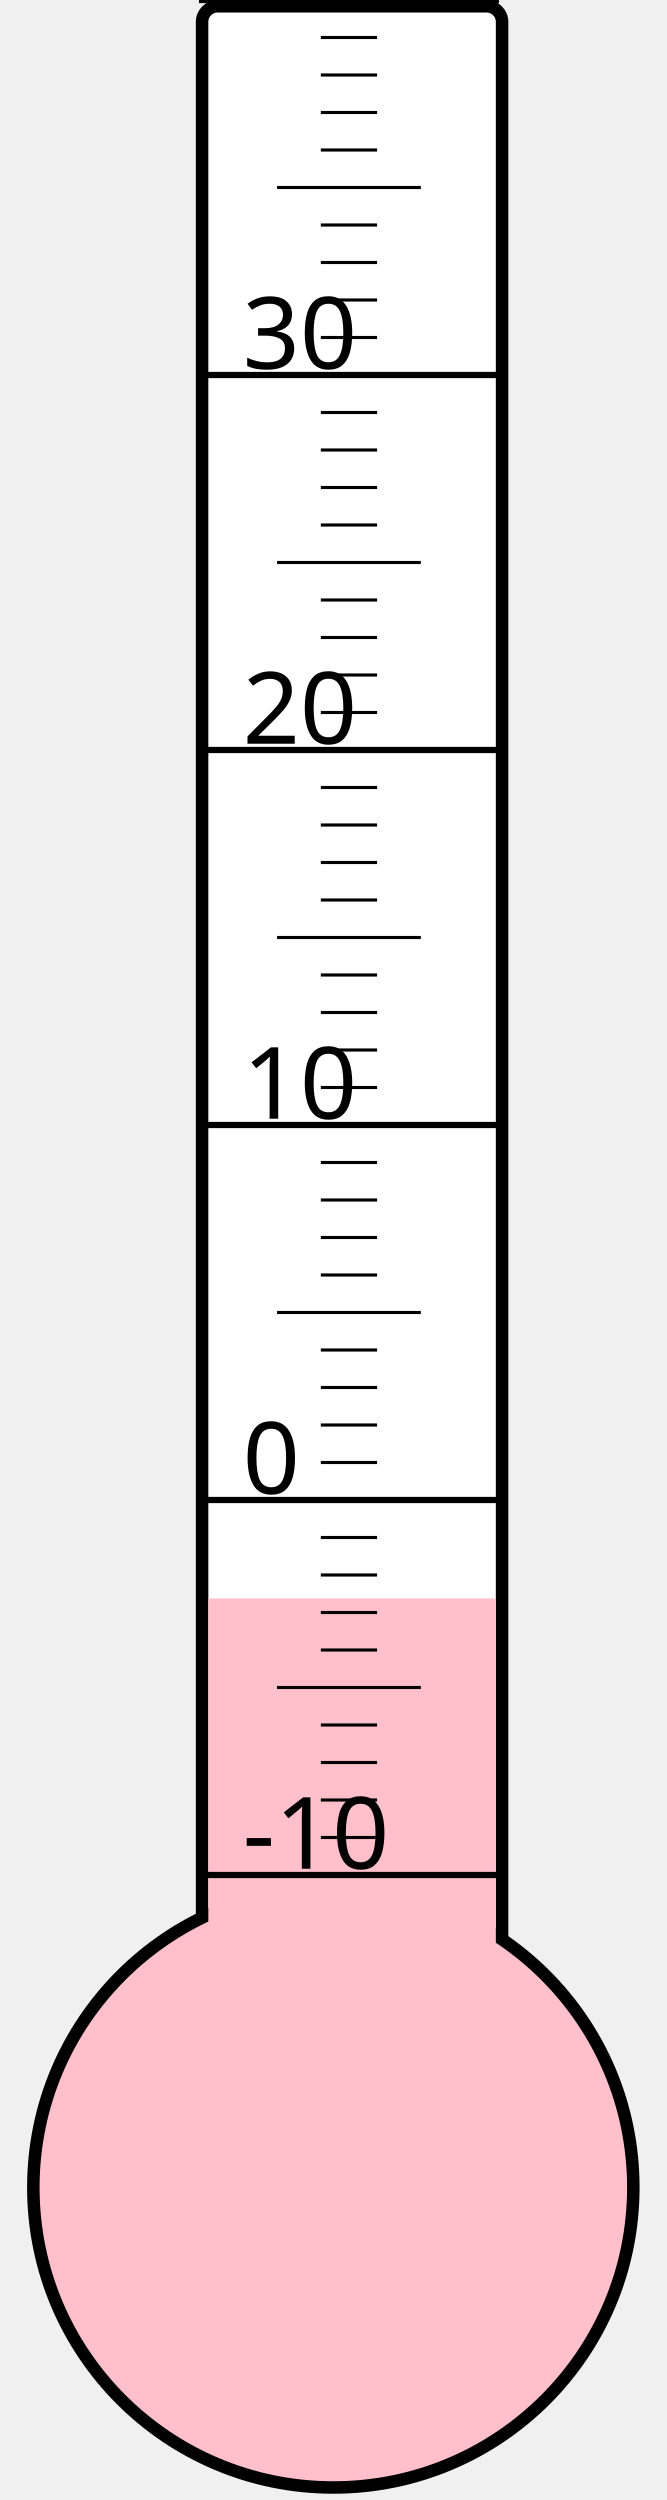
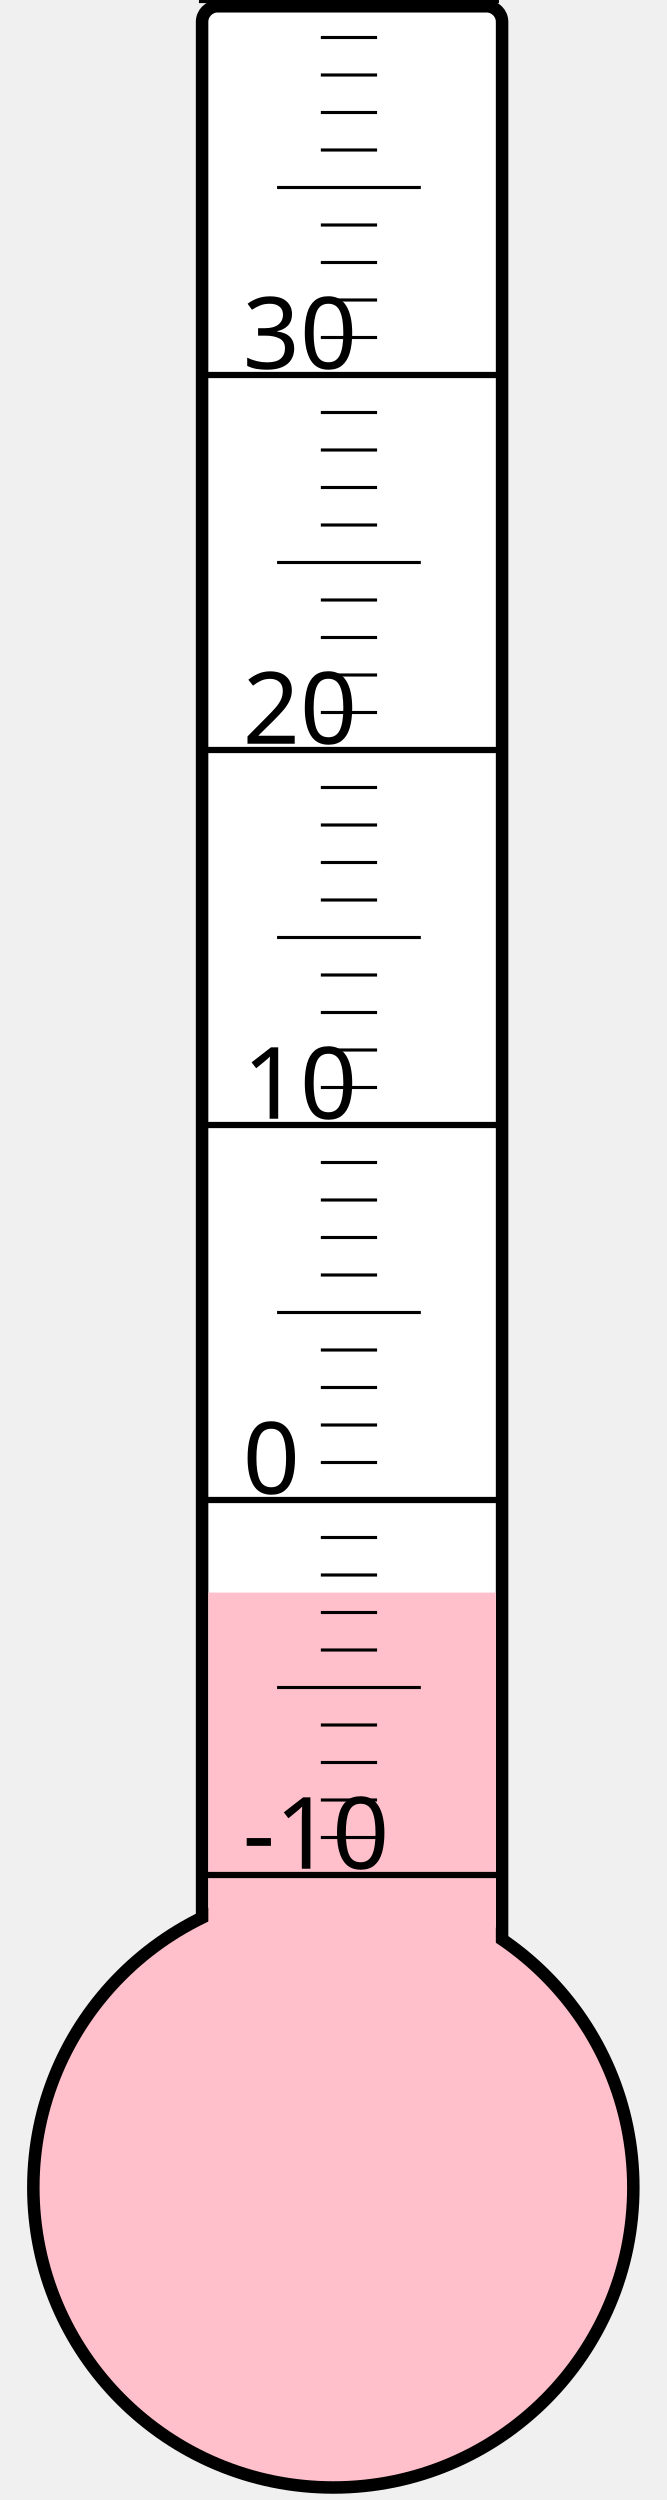
<svg xmlns="http://www.w3.org/2000/svg" width="40px" height="150px" viewBox="0 0 200 800">
  <rect width="200" height="800" x="0" y="0" style="fill: #ffffeb; fill-opacity: 0;" />
  <rect width="96" height="680" x="58" y="2" rx="5" ry="5" style="fill: white; fill-opacity: 1; stroke: black; stroke-width: 4;" />
  <circle cx="100" cy="700" r="96" style="fill: pink; stroke: black; stroke-width: 4;" />
-   <rect width="92" height="188.5" x="60" y="511.5" style="fill: pink; fill-opacity: 1; stroke-width: 0;" />
+   <rect width="92" height="190.375" x="60" y="509.625" style="fill: pink; fill-opacity: 1; stroke-width: 0;" />
  <text x="71" y="598" style="font-family: sans-serif; font-size: 24pt;">-10</text>
  <text x="71" y="478" style="font-family: sans-serif; font-size: 24pt;">0</text>
  <text x="71" y="358" style="font-family: sans-serif; font-size: 24pt;">10</text>
  <text x="71" y="238" style="font-family: sans-serif; font-size: 24pt;">20</text>
  <text x="71" y="118" style="font-family: sans-serif; font-size: 24pt;">30</text>
  <g style="stroke: black;">
    <line x1="57" y1="600" x2="153" y2="600" style="stroke-width: 2;" />
    <line x1="96" y1="588" x2="114" y2="588" style="stroke-width: 1;" />
    <line x1="96" y1="576" x2="114" y2="576" style="stroke-width: 1;" />
    <line x1="96" y1="564" x2="114" y2="564" style="stroke-width: 1;" />
    <line x1="96" y1="552" x2="114" y2="552" style="stroke-width: 1;" />
    <line x1="82" y1="540" x2="128" y2="540" style="stroke-width: 1;" />
    <line x1="96" y1="528" x2="114" y2="528" style="stroke-width: 1;" />
    <line x1="96" y1="516" x2="114" y2="516" style="stroke-width: 1;" />
    <line x1="96" y1="504" x2="114" y2="504" style="stroke-width: 1;" />
    <line x1="96" y1="492" x2="114" y2="492" style="stroke-width: 1;" />
    <line x1="57" y1="480" x2="153" y2="480" style="stroke-width: 2;" />
    <line x1="96" y1="468" x2="114" y2="468" style="stroke-width: 1;" />
    <line x1="96" y1="456" x2="114" y2="456" style="stroke-width: 1;" />
    <line x1="96" y1="444" x2="114" y2="444" style="stroke-width: 1;" />
    <line x1="96" y1="432" x2="114" y2="432" style="stroke-width: 1;" />
    <line x1="82" y1="420" x2="128" y2="420" style="stroke-width: 1;" />
    <line x1="96" y1="408" x2="114" y2="408" style="stroke-width: 1;" />
    <line x1="96" y1="396" x2="114" y2="396" style="stroke-width: 1;" />
    <line x1="96" y1="384" x2="114" y2="384" style="stroke-width: 1;" />
    <line x1="96" y1="372" x2="114" y2="372" style="stroke-width: 1;" />
    <line x1="57" y1="360" x2="153" y2="360" style="stroke-width: 2;" />
    <line x1="96" y1="348" x2="114" y2="348" style="stroke-width: 1;" />
    <line x1="96" y1="336" x2="114" y2="336" style="stroke-width: 1;" />
    <line x1="96" y1="324" x2="114" y2="324" style="stroke-width: 1;" />
    <line x1="96" y1="312" x2="114" y2="312" style="stroke-width: 1;" />
    <line x1="82" y1="300" x2="128" y2="300" style="stroke-width: 1;" />
    <line x1="96" y1="288" x2="114" y2="288" style="stroke-width: 1;" />
    <line x1="96" y1="276" x2="114" y2="276" style="stroke-width: 1;" />
    <line x1="96" y1="264" x2="114" y2="264" style="stroke-width: 1;" />
    <line x1="96" y1="252" x2="114" y2="252" style="stroke-width: 1;" />
    <line x1="57" y1="240" x2="153" y2="240" style="stroke-width: 2;" />
    <line x1="96" y1="228" x2="114" y2="228" style="stroke-width: 1;" />
    <line x1="96" y1="216" x2="114" y2="216" style="stroke-width: 1;" />
    <line x1="96" y1="204" x2="114" y2="204" style="stroke-width: 1;" />
    <line x1="96" y1="192" x2="114" y2="192" style="stroke-width: 1;" />
    <line x1="82" y1="180" x2="128" y2="180" style="stroke-width: 1;" />
    <line x1="96" y1="168" x2="114" y2="168" style="stroke-width: 1;" />
    <line x1="96" y1="156" x2="114" y2="156" style="stroke-width: 1;" />
    <line x1="96" y1="144" x2="114" y2="144" style="stroke-width: 1;" />
    <line x1="96" y1="132" x2="114" y2="132" style="stroke-width: 1;" />
    <line x1="57" y1="120" x2="153" y2="120" style="stroke-width: 2;" />
    <line x1="96" y1="108" x2="114" y2="108" style="stroke-width: 1;" />
    <line x1="96" y1="96" x2="114" y2="96" style="stroke-width: 1;" />
    <line x1="96" y1="84" x2="114" y2="84" style="stroke-width: 1;" />
    <line x1="96" y1="72" x2="114" y2="72" style="stroke-width: 1;" />
    <line x1="82" y1="60" x2="128" y2="60" style="stroke-width: 1;" />
    <line x1="96" y1="48" x2="114" y2="48" style="stroke-width: 1;" />
    <line x1="96" y1="36" x2="114" y2="36" style="stroke-width: 1;" />
    <line x1="96" y1="24" x2="114" y2="24" style="stroke-width: 1;" />
    <line x1="96" y1="12" x2="114" y2="12" style="stroke-width: 1;" />
    <line x1="57" y1="0" x2="153" y2="0" style="stroke-width: 2;" />
  </g>
</svg>
